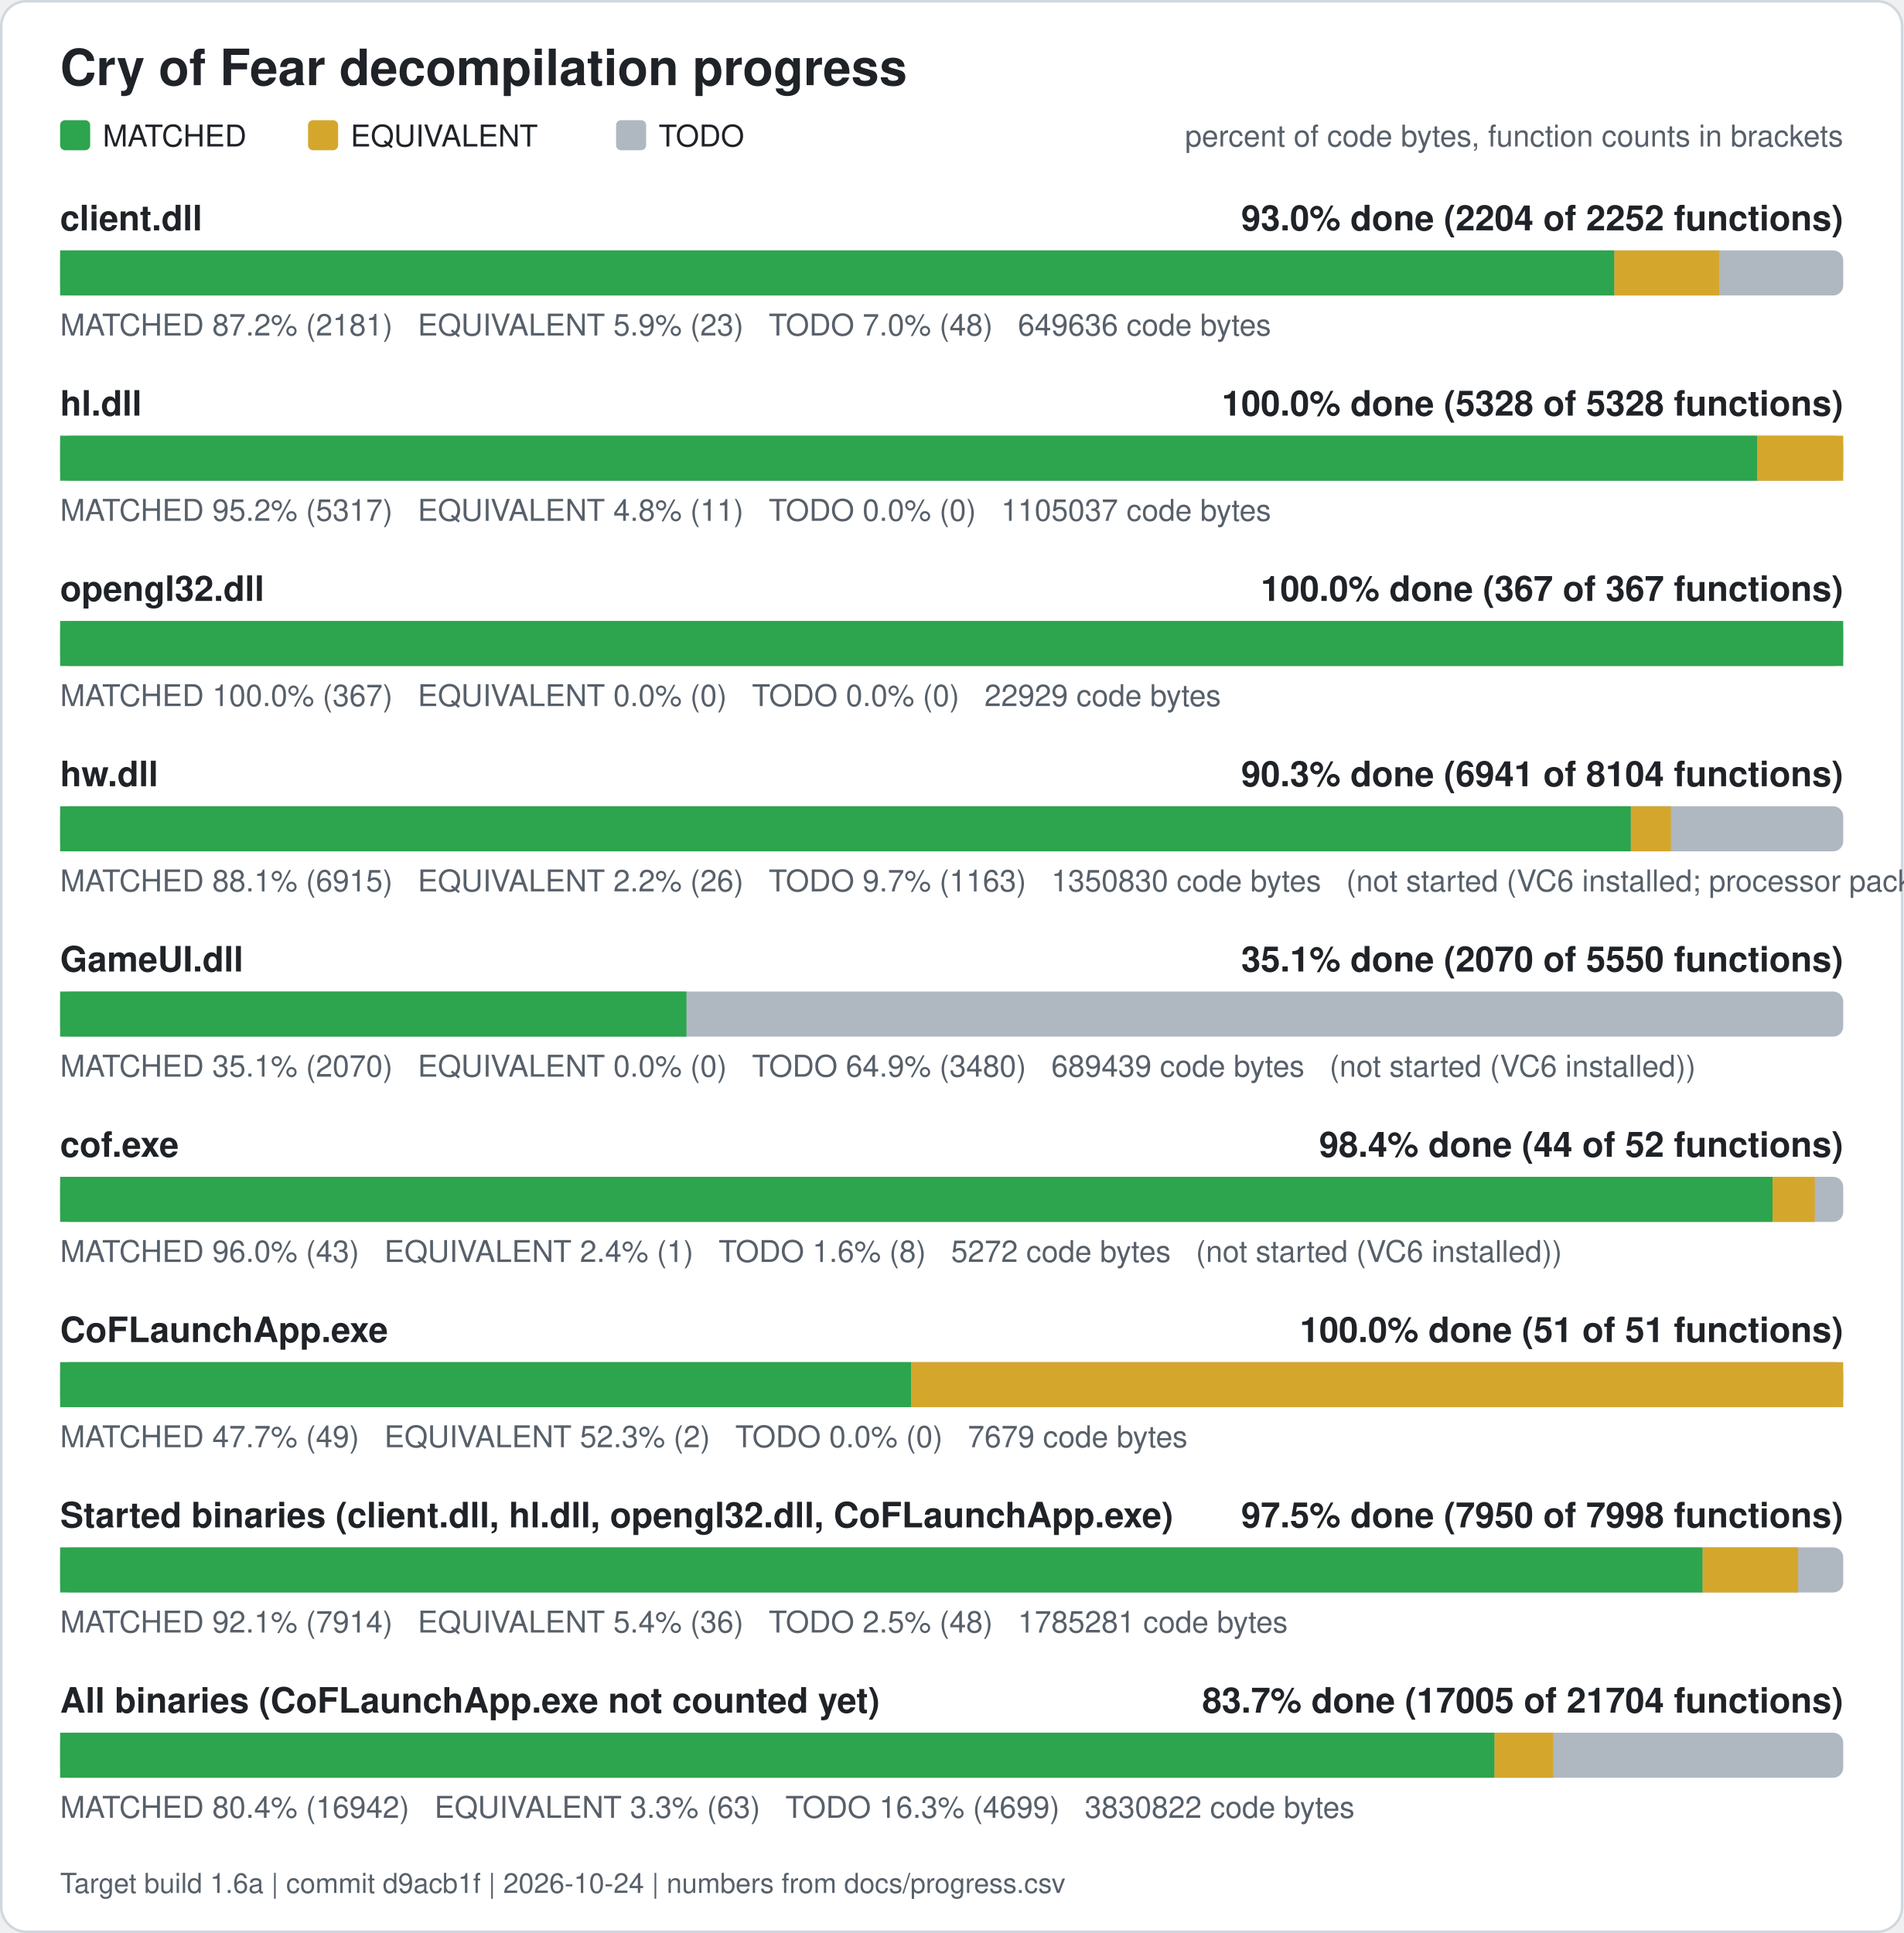
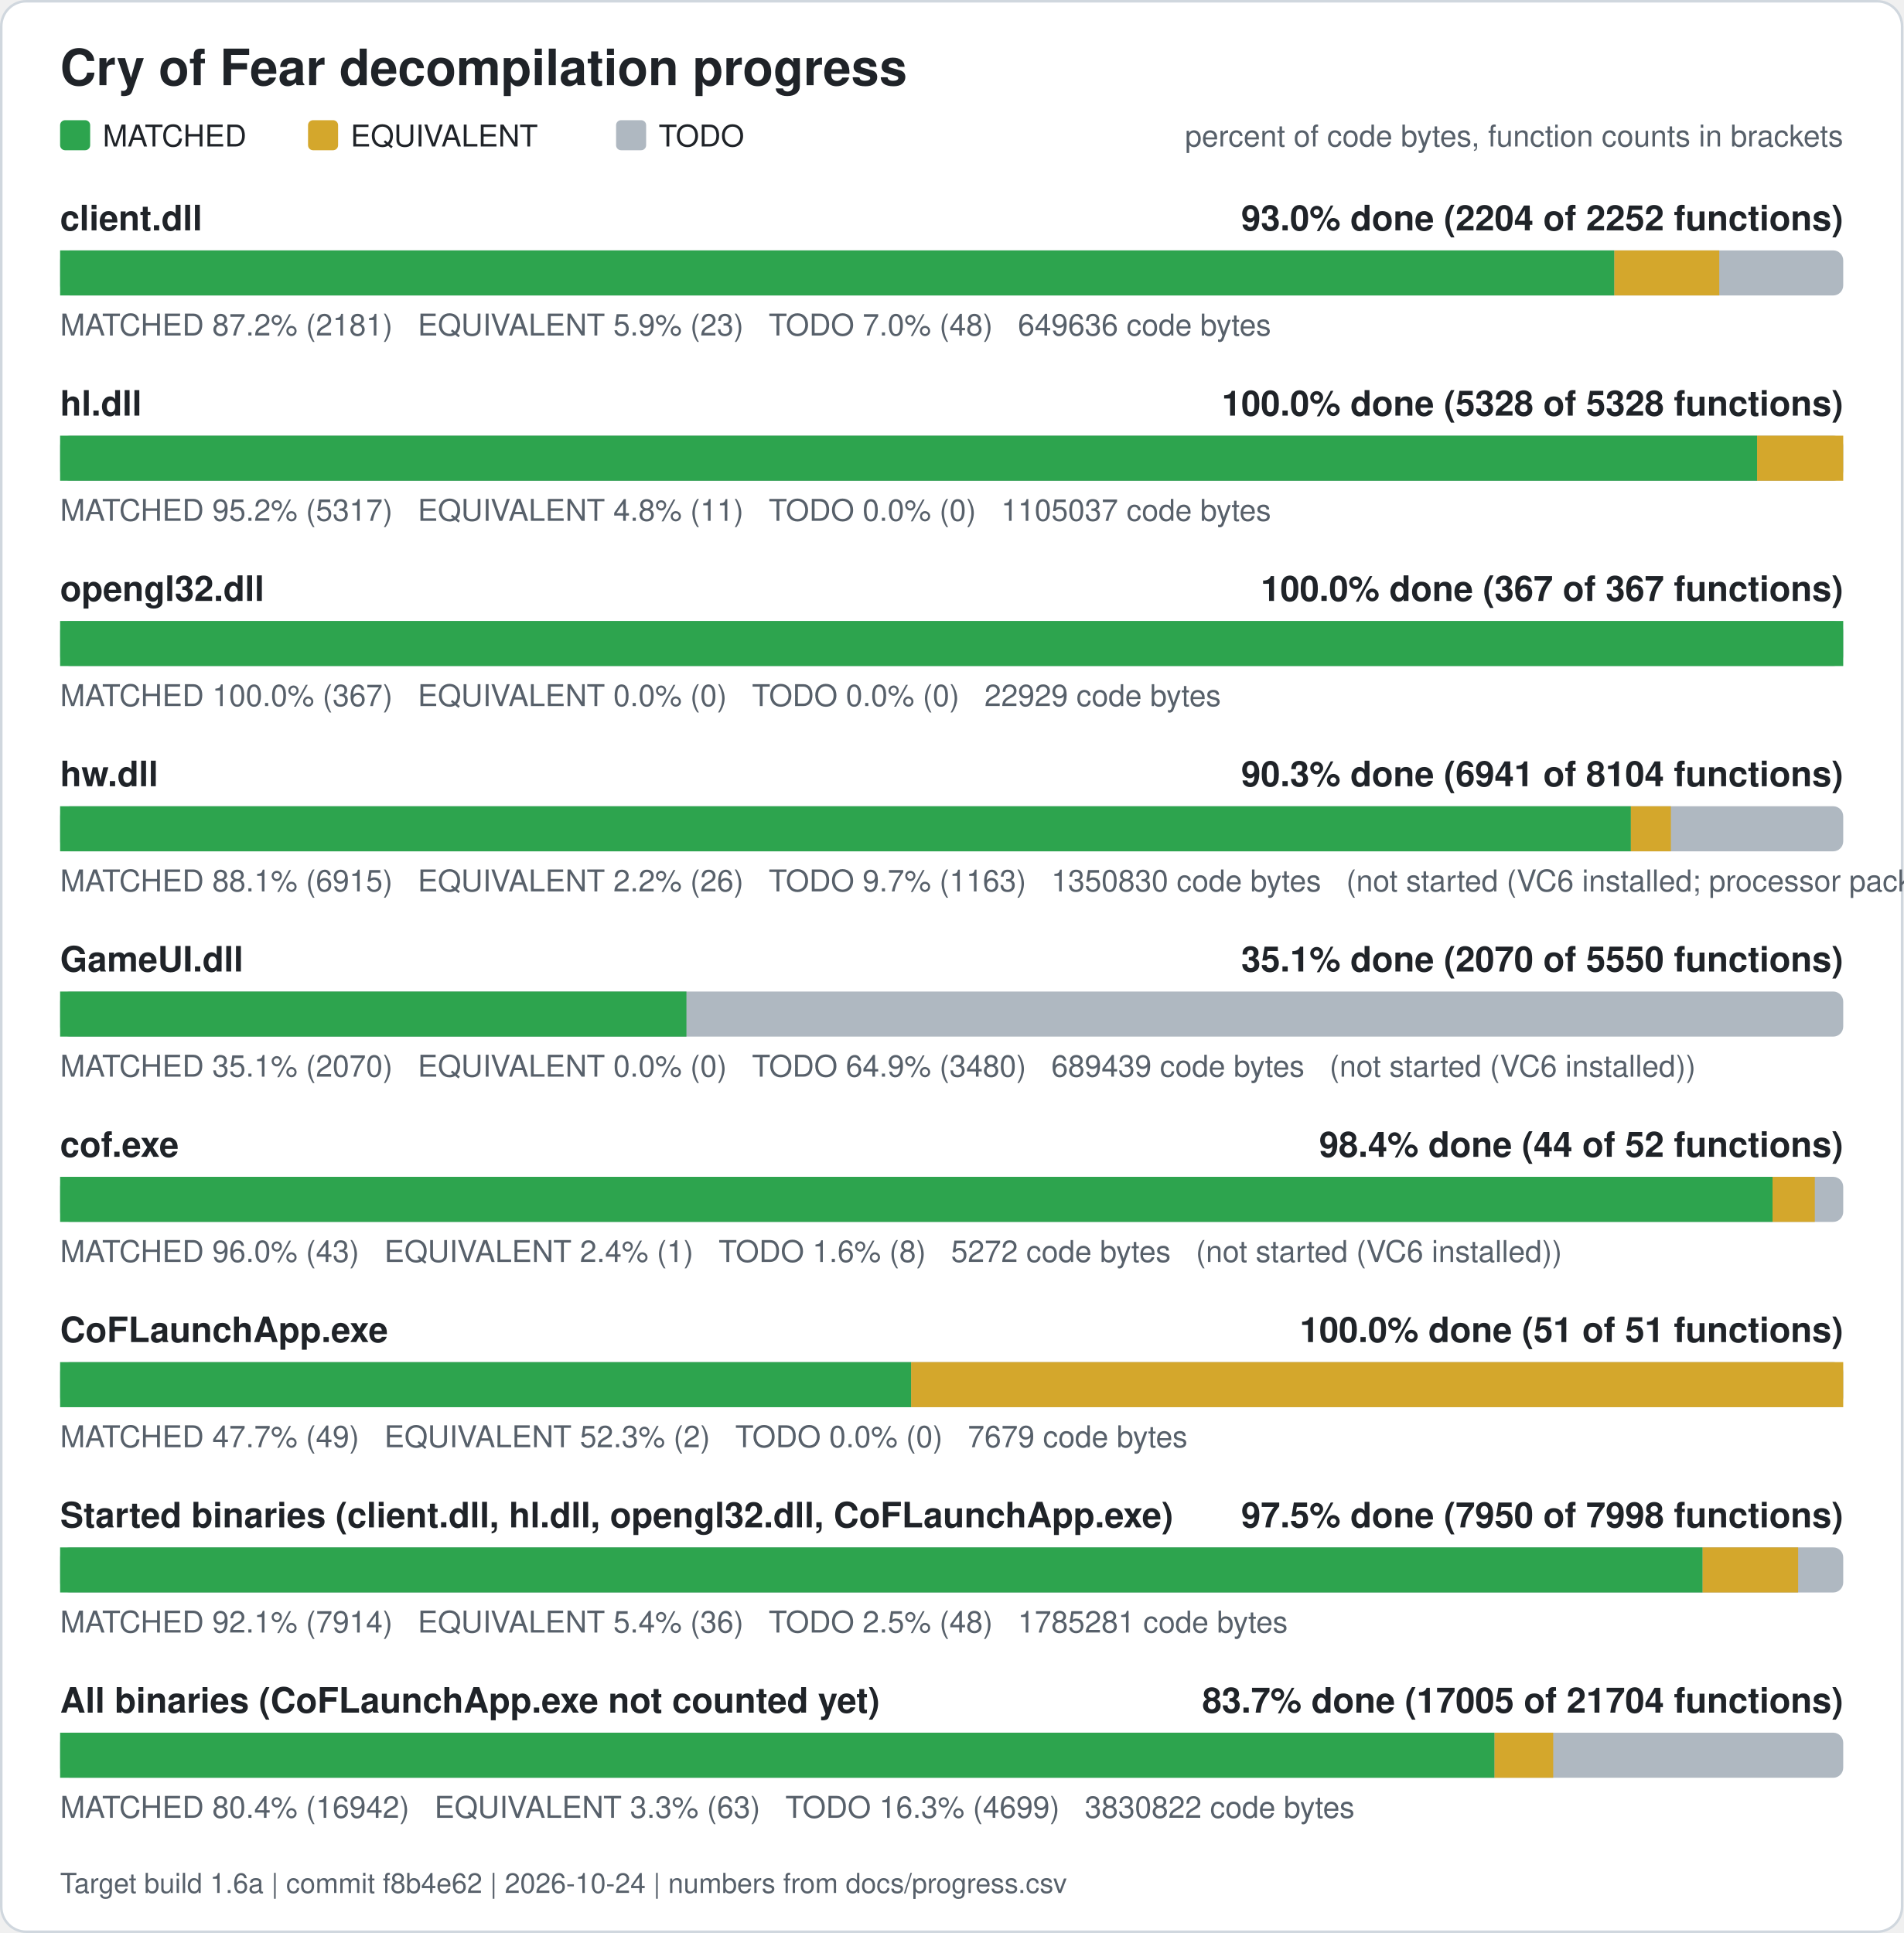
<svg xmlns="http://www.w3.org/2000/svg" width="760" height="772" viewBox="0 0 760 772" role="img" aria-label="Cry of Fear decompilation progress">
  <rect x="0.5" y="0.5" width="759" height="771" rx="10" fill="#ffffff" stroke="#d0d7de" />
  <text x="24" y="34" font-family="Segoe UI, Helvetica, Arial, sans-serif" font-size="20" font-weight="600" fill="#1f2328">Cry of Fear decompilation progress</text>
  <rect x="24" y="48" width="12" height="12" rx="2" fill="#2da44e" />
  <text x="41" y="58.5" font-family="Segoe UI, Helvetica, Arial, sans-serif" font-size="12" fill="#1f2328">MATCHED</text>
  <rect x="123" y="48" width="12" height="12" rx="2" fill="#d4a72c" />
  <text x="140" y="58.5" font-family="Segoe UI, Helvetica, Arial, sans-serif" font-size="12" fill="#1f2328">EQUIVALENT</text>
  <rect x="246" y="48" width="12" height="12" rx="2" fill="#afb8c1" />
  <text x="263" y="58.5" font-family="Segoe UI, Helvetica, Arial, sans-serif" font-size="12" fill="#1f2328">TODO</text>
  <text x="736" y="58.5" font-family="Segoe UI, Helvetica, Arial, sans-serif" font-size="12" fill="#57606a" text-anchor="end">percent of code bytes, function counts in brackets</text>
  <text x="24" y="92" font-family="Segoe UI, Helvetica, Arial, sans-serif" font-size="14" font-weight="600" fill="#1f2328">client.dll</text>
  <text x="736" y="92" font-family="Segoe UI, Helvetica, Arial, sans-serif" font-size="14" font-weight="600" fill="#1f2328" text-anchor="end">93.0% done (2204 of 2252 functions)</text>
  <rect x="24" y="100" width="712" height="18" rx="4" fill="#afb8c1" />
  <rect x="24.00" y="100" width="620.61" height="18" fill="#2da44e" />
  <rect x="644.61" y="100" width="41.89" height="18" fill="#d4a72c" />
  <text x="24" y="134" font-family="Segoe UI, Helvetica, Arial, sans-serif" font-size="12" fill="#57606a" xml:space="preserve">MATCHED 87.2% (2181)   EQUIVALENT 5.9% (23)   TODO 7.0% (48)   649636 code bytes</text>
  <text x="24" y="166" font-family="Segoe UI, Helvetica, Arial, sans-serif" font-size="14" font-weight="600" fill="#1f2328">hl.dll</text>
  <text x="736" y="166" font-family="Segoe UI, Helvetica, Arial, sans-serif" font-size="14" font-weight="600" fill="#1f2328" text-anchor="end">100.0% done (5328 of 5328 functions)</text>
  <rect x="24" y="174" width="712" height="18" rx="4" fill="#afb8c1" />
  <rect x="24.00" y="174" width="677.61" height="18" fill="#2da44e" />
  <rect x="701.61" y="174" width="34.39" height="18" fill="#d4a72c" />
  <text x="24" y="208" font-family="Segoe UI, Helvetica, Arial, sans-serif" font-size="12" fill="#57606a" xml:space="preserve">MATCHED 95.2% (5317)   EQUIVALENT 4.8% (11)   TODO 0.0% (0)   1105037 code bytes</text>
  <text x="24" y="240" font-family="Segoe UI, Helvetica, Arial, sans-serif" font-size="14" font-weight="600" fill="#1f2328">opengl32.dll</text>
  <text x="736" y="240" font-family="Segoe UI, Helvetica, Arial, sans-serif" font-size="14" font-weight="600" fill="#1f2328" text-anchor="end">100.0% done (367 of 367 functions)</text>
  <rect x="24" y="248" width="712" height="18" rx="4" fill="#afb8c1" />
  <rect x="24.00" y="248" width="712.00" height="18" fill="#2da44e" />
  <text x="24" y="282" font-family="Segoe UI, Helvetica, Arial, sans-serif" font-size="12" fill="#57606a" xml:space="preserve">MATCHED 100.0% (367)   EQUIVALENT 0.0% (0)   TODO 0.0% (0)   22929 code bytes</text>
  <text x="24" y="314" font-family="Segoe UI, Helvetica, Arial, sans-serif" font-size="14" font-weight="600" fill="#1f2328">hw.dll</text>
  <text x="736" y="314" font-family="Segoe UI, Helvetica, Arial, sans-serif" font-size="14" font-weight="600" fill="#1f2328" text-anchor="end">90.3% done (6941 of 8104 functions)</text>
  <rect x="24" y="322" width="712" height="18" rx="4" fill="#afb8c1" />
  <rect x="24.00" y="322" width="627.21" height="18" fill="#2da44e" />
  <rect x="651.21" y="322" width="15.98" height="18" fill="#d4a72c" />
  <text x="24" y="356" font-family="Segoe UI, Helvetica, Arial, sans-serif" font-size="12" fill="#57606a" xml:space="preserve">MATCHED 88.1% (6915)   EQUIVALENT 2.2% (26)   TODO 9.7% (1163)   1350830 code bytes   (not started (VC6 installed; processor pack and VS 2005 objects need those compilers))</text>
  <text x="24" y="388" font-family="Segoe UI, Helvetica, Arial, sans-serif" font-size="14" font-weight="600" fill="#1f2328">GameUI.dll</text>
  <text x="736" y="388" font-family="Segoe UI, Helvetica, Arial, sans-serif" font-size="14" font-weight="600" fill="#1f2328" text-anchor="end">35.1% done (2070 of 5550 functions)</text>
  <rect x="24" y="396" width="712" height="18" rx="4" fill="#afb8c1" />
  <rect x="24.00" y="396" width="250.09" height="18" fill="#2da44e" />
  <text x="24" y="430" font-family="Segoe UI, Helvetica, Arial, sans-serif" font-size="12" fill="#57606a" xml:space="preserve">MATCHED 35.1% (2070)   EQUIVALENT 0.0% (0)   TODO 64.9% (3480)   689439 code bytes   (not started (VC6 installed))</text>
  <text x="24" y="462" font-family="Segoe UI, Helvetica, Arial, sans-serif" font-size="14" font-weight="600" fill="#1f2328">cof.exe</text>
  <text x="736" y="462" font-family="Segoe UI, Helvetica, Arial, sans-serif" font-size="14" font-weight="600" fill="#1f2328" text-anchor="end">98.4% done (44 of 52 functions)</text>
  <rect x="24" y="470" width="712" height="18" rx="4" fill="#afb8c1" />
  <rect x="24.00" y="470" width="683.77" height="18" fill="#2da44e" />
  <rect x="707.77" y="470" width="16.88" height="18" fill="#d4a72c" />
  <text x="24" y="504" font-family="Segoe UI, Helvetica, Arial, sans-serif" font-size="12" fill="#57606a" xml:space="preserve">MATCHED 96.0% (43)   EQUIVALENT 2.4% (1)   TODO 1.6% (8)   5272 code bytes   (not started (VC6 installed))</text>
  <text x="24" y="536" font-family="Segoe UI, Helvetica, Arial, sans-serif" font-size="14" font-weight="600" fill="#1f2328">CoFLaunchApp.exe</text>
  <text x="736" y="536" font-family="Segoe UI, Helvetica, Arial, sans-serif" font-size="14" font-weight="600" fill="#1f2328" text-anchor="end">100.0% done (51 of 51 functions)</text>
  <rect x="24" y="544" width="712" height="18" rx="4" fill="#afb8c1" />
  <rect x="24.00" y="544" width="339.82" height="18" fill="#2da44e" />
  <rect x="363.82" y="544" width="372.18" height="18" fill="#d4a72c" />
  <text x="24" y="578" font-family="Segoe UI, Helvetica, Arial, sans-serif" font-size="12" fill="#57606a" xml:space="preserve">MATCHED 47.7% (49)   EQUIVALENT 52.3% (2)   TODO 0.0% (0)   7679 code bytes</text>
  <text x="24" y="610" font-family="Segoe UI, Helvetica, Arial, sans-serif" font-size="14" font-weight="600" fill="#1f2328">Started binaries (client.dll, hl.dll, opengl32.dll, CoFLaunchApp.exe)</text>
  <text x="736" y="610" font-family="Segoe UI, Helvetica, Arial, sans-serif" font-size="14" font-weight="600" fill="#1f2328" text-anchor="end">97.5% done (7950 of 7998 functions)</text>
  <rect x="24" y="618" width="712" height="18" rx="4" fill="#afb8c1" />
  <rect x="24.00" y="618" width="655.86" height="18" fill="#2da44e" />
  <rect x="679.86" y="618" width="38.13" height="18" fill="#d4a72c" />
  <text x="24" y="652" font-family="Segoe UI, Helvetica, Arial, sans-serif" font-size="12" fill="#57606a" xml:space="preserve">MATCHED 92.1% (7914)   EQUIVALENT 5.4% (36)   TODO 2.5% (48)   1785281 code bytes</text>
  <text x="24" y="684" font-family="Segoe UI, Helvetica, Arial, sans-serif" font-size="14" font-weight="600" fill="#1f2328">All binaries (CoFLaunchApp.exe not counted yet)</text>
  <text x="736" y="684" font-family="Segoe UI, Helvetica, Arial, sans-serif" font-size="14" font-weight="600" fill="#1f2328" text-anchor="end">83.7% done (17005 of 21704 functions)</text>
  <rect x="24" y="692" width="712" height="18" rx="4" fill="#afb8c1" />
  <rect x="24.00" y="692" width="572.77" height="18" fill="#2da44e" />
  <rect x="596.77" y="692" width="23.43" height="18" fill="#d4a72c" />
  <text x="24" y="726" font-family="Segoe UI, Helvetica, Arial, sans-serif" font-size="12" fill="#57606a" xml:space="preserve">MATCHED 80.4% (16942)   EQUIVALENT 3.3% (63)   TODO 16.3% (4699)   3830822 code bytes</text>
-   <text x="24" y="756" font-family="Segoe UI, Helvetica, Arial, sans-serif" font-size="11" fill="#57606a">Target build 1.6a | commit d9acb1f | 2026-10-24 | numbers from docs/progress.csv</text>
+   <text x="24" y="756" font-family="Segoe UI, Helvetica, Arial, sans-serif" font-size="11" fill="#57606a">Target build 1.6a | commit f8b4e62 | 2026-10-24 | numbers from docs/progress.csv</text>
</svg>
